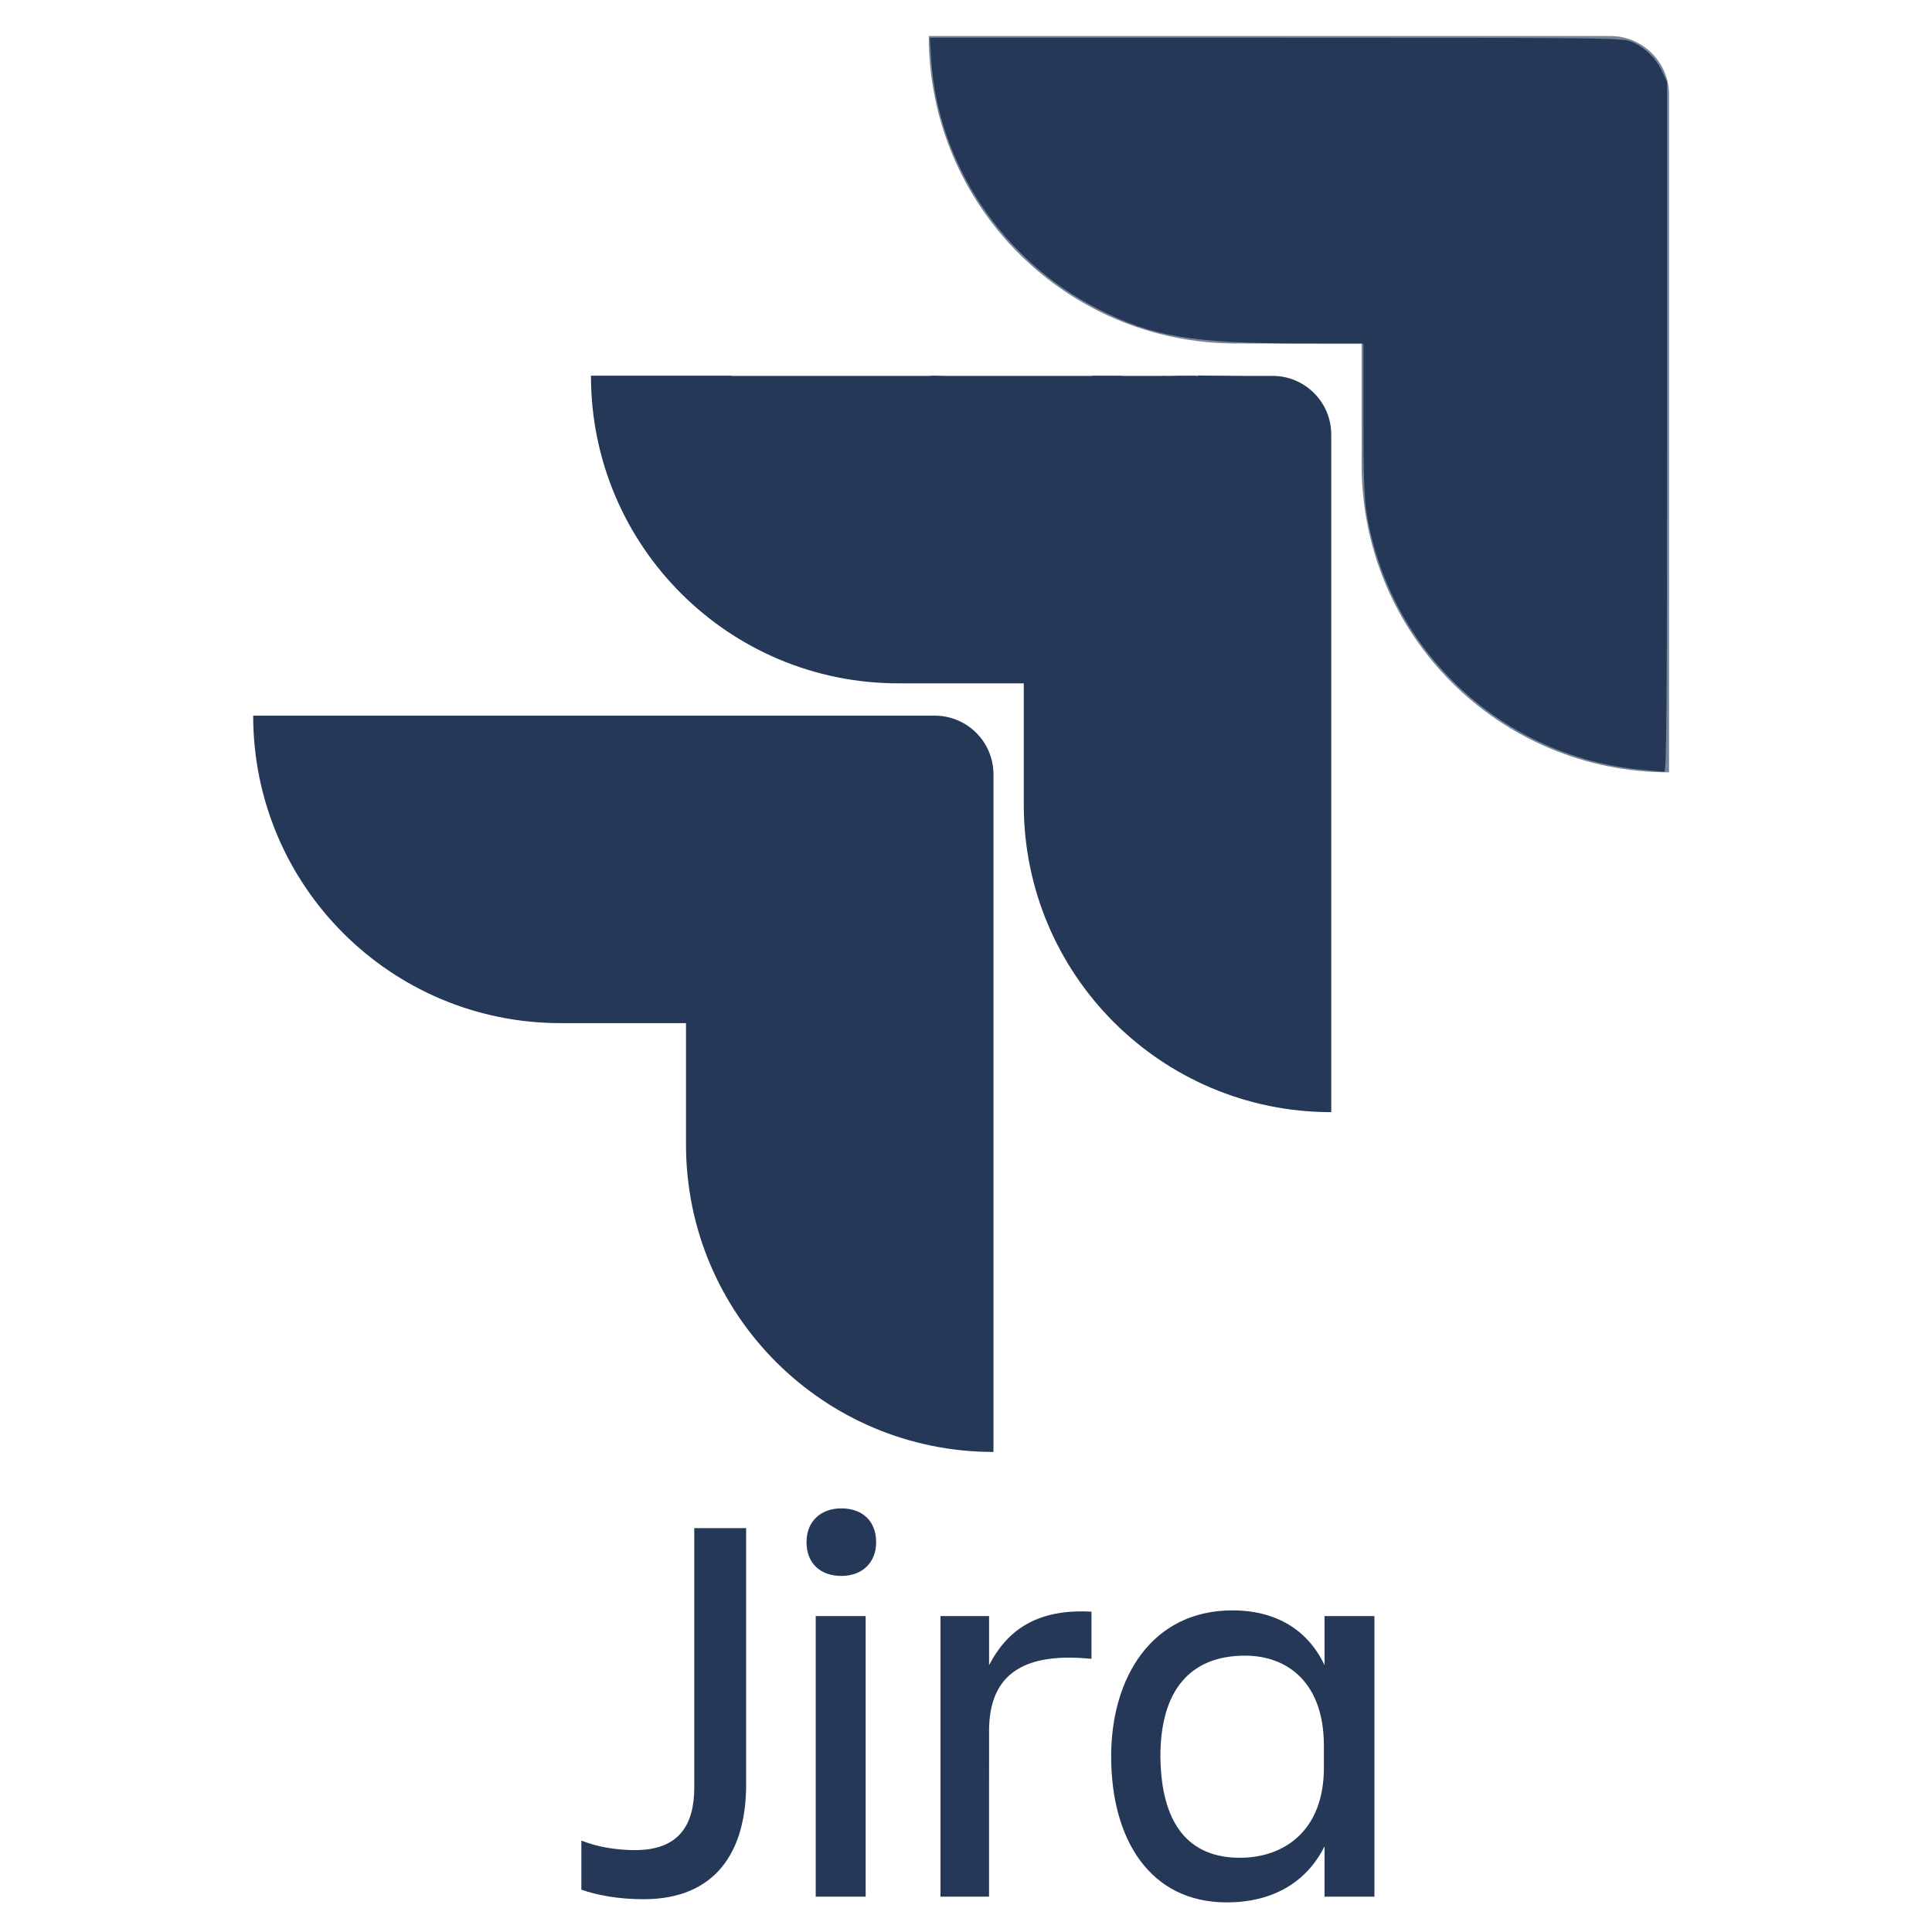
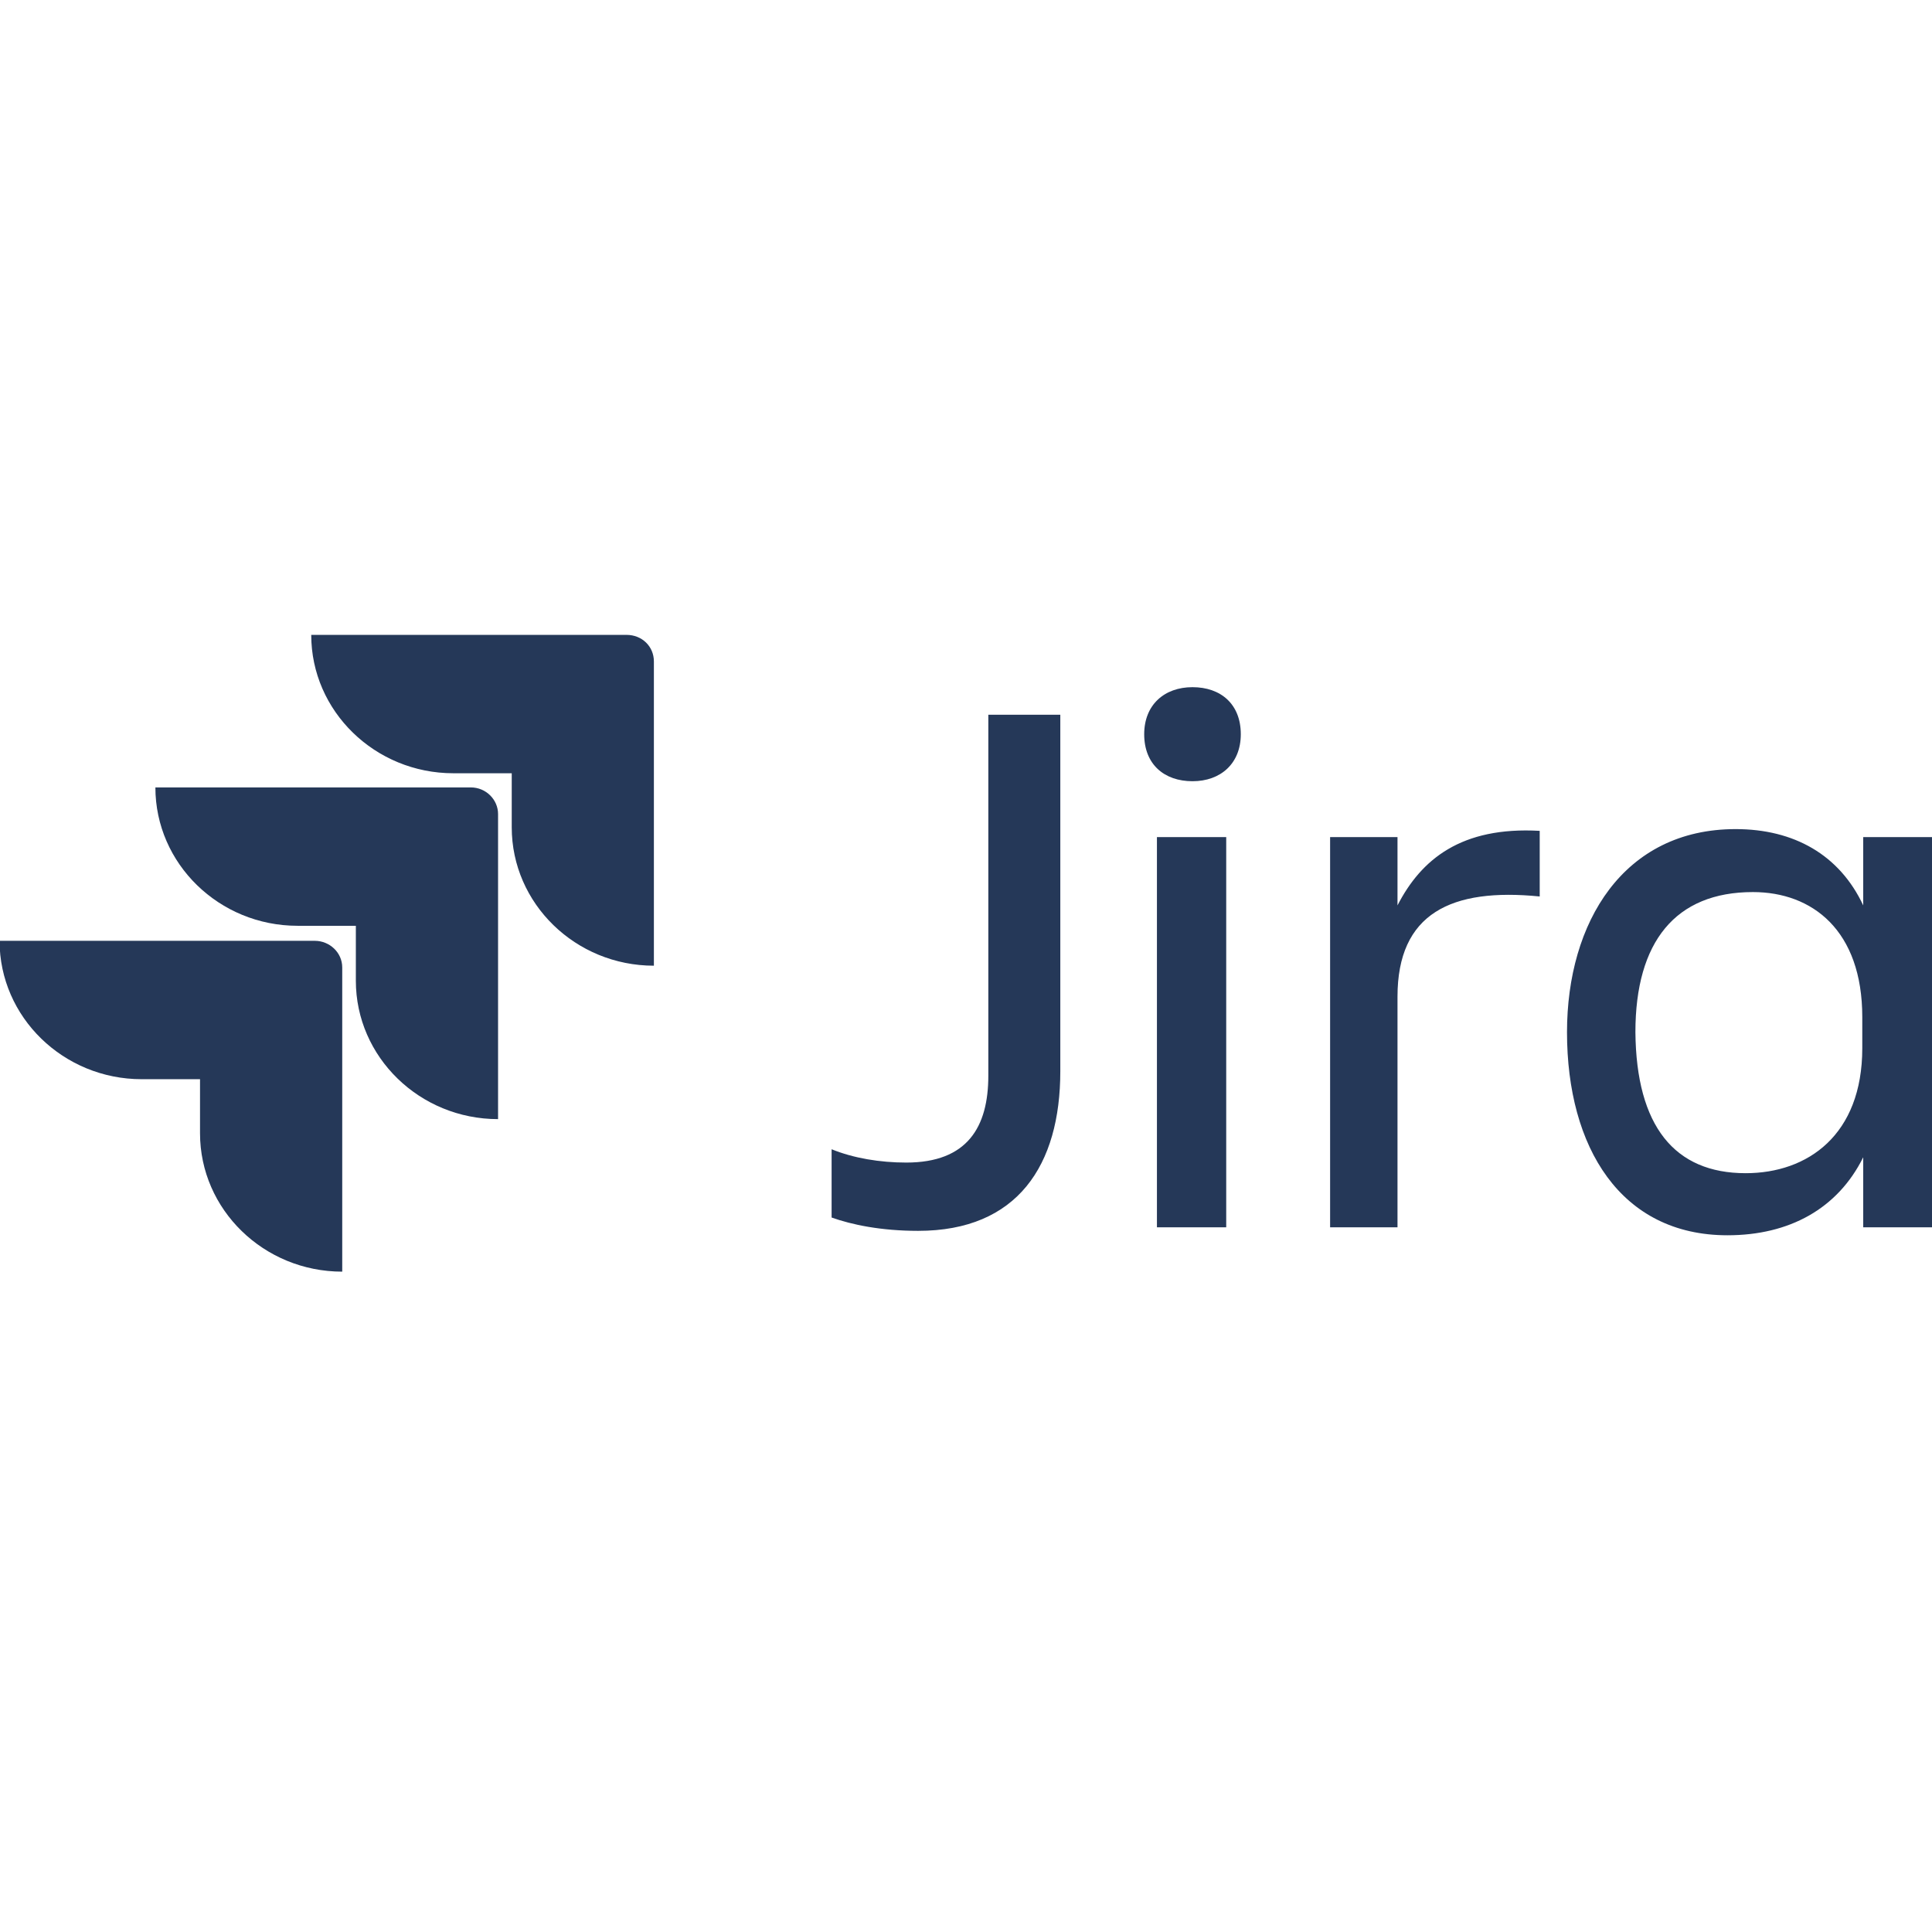
<svg xmlns="http://www.w3.org/2000/svg" viewBox="0 0 128 128">
-   <path d="M106.695 2.387H61.531c0 11.258 9.114 20.37 20.371 20.37h8.309v8.04c0 11.258 9.113 20.371 20.367 20.371V6.273a3.886 3.886 0 00-3.883-3.886zm0 0" fill="#788599" />
-   <path d="M84.313 24.902h-45.16c0 11.258 9.113 20.371 20.367 20.371h8.308v8.04c0 11.257 9.113 20.37 20.371 20.37V28.79a3.89 3.89 0 00-3.886-3.887zm0 0" fill="#253858" />
-   <path d="M61.934 47.414h-45.16c0 11.258 9.113 20.371 20.367 20.371h8.308v8.043c0 11.254 9.114 20.367 20.371 20.367V51.301a3.89 3.89 0 00-3.886-3.887zm0 0M45.996 101.242h3.438v16.98c0 4.481-2.043 7.606-6.786 7.606-1.785 0-3.175-.297-4.132-.633v-3.254c1.043.422 2.304.633 3.566.633 2.914 0 3.914-1.687 3.914-4.137zm0 0M55.742 99.934c1.348 0 2.305.8 2.305 2.238 0 1.394-.957 2.238-2.305 2.238-1.351 0-2.308-.805-2.308-2.238 0-1.395.957-2.238 2.308-2.238zm-1.699 7.136h3.309v18.59h-3.309zm0 0M65.527 125.66H62.31v-18.59h3.218v3.254c1.133-2.195 3.043-3.758 6.785-3.547v3.125c-4.218-.422-6.785.801-6.785 4.774zm0 0M87.754 122.324c-1.219 2.45-3.524 3.715-6.48 3.715-5.09 0-7.657-4.18-7.657-9.672 0-5.238 2.7-9.676 8.047-9.676 2.785 0 4.961 1.227 6.09 3.633v-3.254h3.305v18.59h-3.305zm-5.61.758c2.958 0 5.567-1.816 5.567-5.957v-1.477c0-4.14-2.39-5.957-5.219-5.957-3.699 0-5.613 2.368-5.613 6.676.043 4.477 1.871 6.715 5.266 6.715zm0 0M108.862 51.008a20.378 20.378 0 01-18.324-17.042c-.155-.953-.21-2.576-.21-6.247V22.76l-3.817-.002c-7.534-.004-10.136-.438-13.793-2.302C66.41 17.242 62.14 10.852 61.696 3.96l-.094-1.463 22.96.003c22.782.003 22.966.006 23.603.294a3.908 3.908 0 011.942 1.915l.338.714.001 22.867c.001 18.21-.035 22.863-.177 22.847-.098-.01-.731-.069-1.408-.13zM75.773 38.66c-6.75-6.551-12.69-12.33-13.2-12.84l-.928-.93 1.017.041 1.017.041 12.218 11.844L88.116 48.66v.963c0 .53-.016.96-.036.956-.02-.004-5.558-5.368-12.307-11.919z" fill="#253858" />
-   <path d="M84.977 73.35c-8.101-1.367-14.61-7.394-16.486-15.263-.506-2.122-.638-3.917-.638-8.646v-4.254l-5.672-.062c-5.12-.056-5.793-.091-6.904-.358-4.013-.966-7.292-2.77-10.042-5.526-3.625-3.634-5.553-7.897-5.987-13.234l-.09-1.106H48.446l19.833 19.228L88.11 63.358l.003 5.101.002 5.102-1.035-.015a16.716 16.716 0 01-2.104-.195zM84.05 29.454a949.478 949.478 0 01-4.353-4.218l-.357-.36 2.854.056c3.177.062 3.768.205 4.757 1.153.953.914 1.084 1.352 1.138 3.81.027 1.217.028 2.483.002 2.815l-.046.602zM83.477 35.693c-2.513-2.443-6.043-5.87-7.846-7.617L72.354 24.9l.996.004.996.004 4.28 4.16 6.892 6.699 2.611 2.537-.042.915-.042.915zM82.8 30.109c-2.884-2.798-5.244-5.114-5.244-5.148 0-.033.377-.06.837-.06h.837l3.052 2.95 4.449 4.307 1.397 1.356-.042.84-.041.842z" fill="#253858" />
-   <path d="M82.264 30.58c-5.698-5.528-5.774-5.609-5.294-5.653.463-.044.653.118 3.855 3.282 1.852 1.83 4.253 4.192 5.336 5.248 1.718 1.677 1.963 1.973 1.926 2.326-.04.375-.468-.008-5.823-5.203z" fill="#253858" />
+   <path fill="#253858" d="M65.479 47.352h4.769v23.62c0 6.227-2.836 10.575-9.418 10.575-2.473 0-4.406-.41-5.734-.883v-4.523c1.449.59 3.199.882 4.949.882 4.047 0 5.434-2.351 5.434-5.757V47.352zm13.527-1.825c1.87 0 3.2 1.118 3.2 3.118 0 1.937-1.33 3.113-3.2 3.113-1.871 0-3.2-1.117-3.2-3.113 0-1.942 1.329-3.118 3.2-3.118zm-2.356 9.934h4.59v25.852h-4.59V55.46zm15.938 25.852h-4.465V55.46h4.465v4.523c1.57-3.054 4.226-5.23 9.422-4.937v4.348c-5.86-.586-9.422 1.117-9.422 6.64v15.278zm30.855-4.641c-1.691 3.406-4.89 5.168-8.996 5.168-7.066 0-10.629-5.817-10.629-13.453 0-7.285 3.746-13.457 11.172-13.457 3.864 0 6.883 1.703 8.453 5.054v-4.523h4.586v25.851h-4.586v-4.64zm-7.789 1.055c4.106 0 7.727-2.524 7.727-8.286v-2.054c0-5.758-3.32-8.285-7.246-8.285-5.13 0-7.785 3.289-7.785 9.285.058 6.226 2.593 9.34 7.304 9.34zM41.51 42.063H20.62c0 5.054 4.226 9.167 9.417 9.167h3.867v3.583c0 5.054 4.227 9.167 9.418 9.167V43.824c0-.996-.785-1.762-1.812-1.762zm0 0" />
+   <path fill="#253858" d="M31.186 52.168H10.295c0 5.055 4.226 9.168 9.418 9.168h3.863v3.64c0 5.055 4.227 9.169 9.422 9.169V53.93c0-.938-.785-1.762-1.812-1.762zm0 0" />
+   <path fill="#253858" d="M20.861 62.332H-.029c0 5.055 4.226 9.168 9.418 9.168h3.863v3.582c0 5.055 4.227 9.168 9.422 9.168V64.098c0-1-.848-1.766-1.813-1.766zm0 0" />
</svg>
